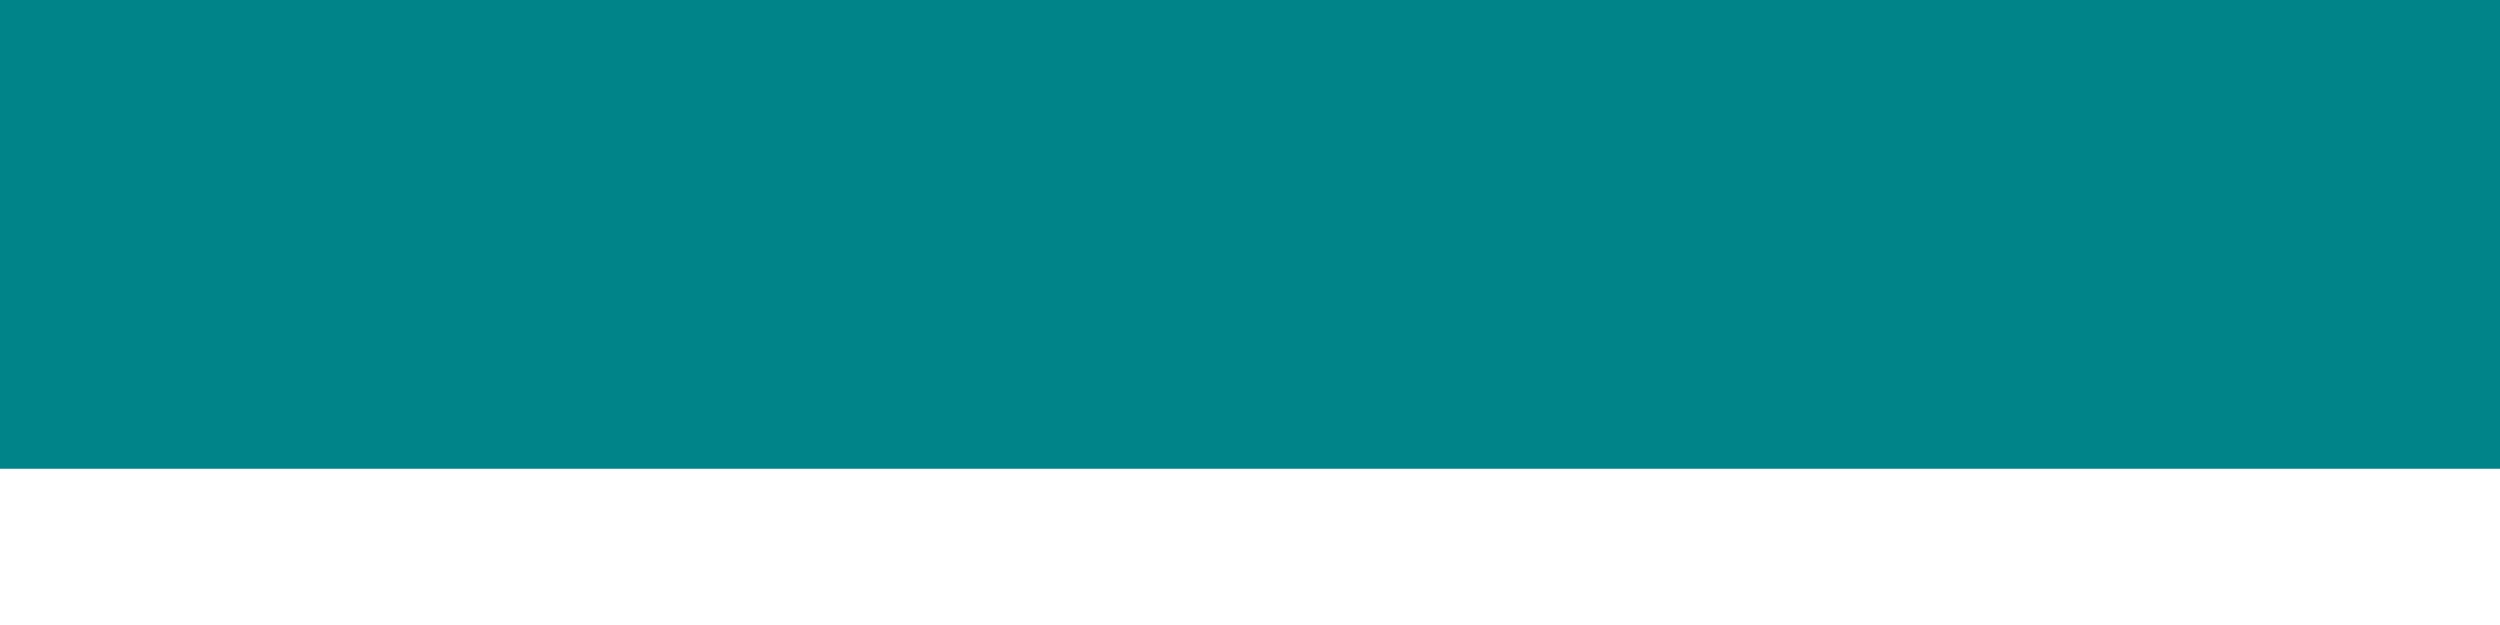
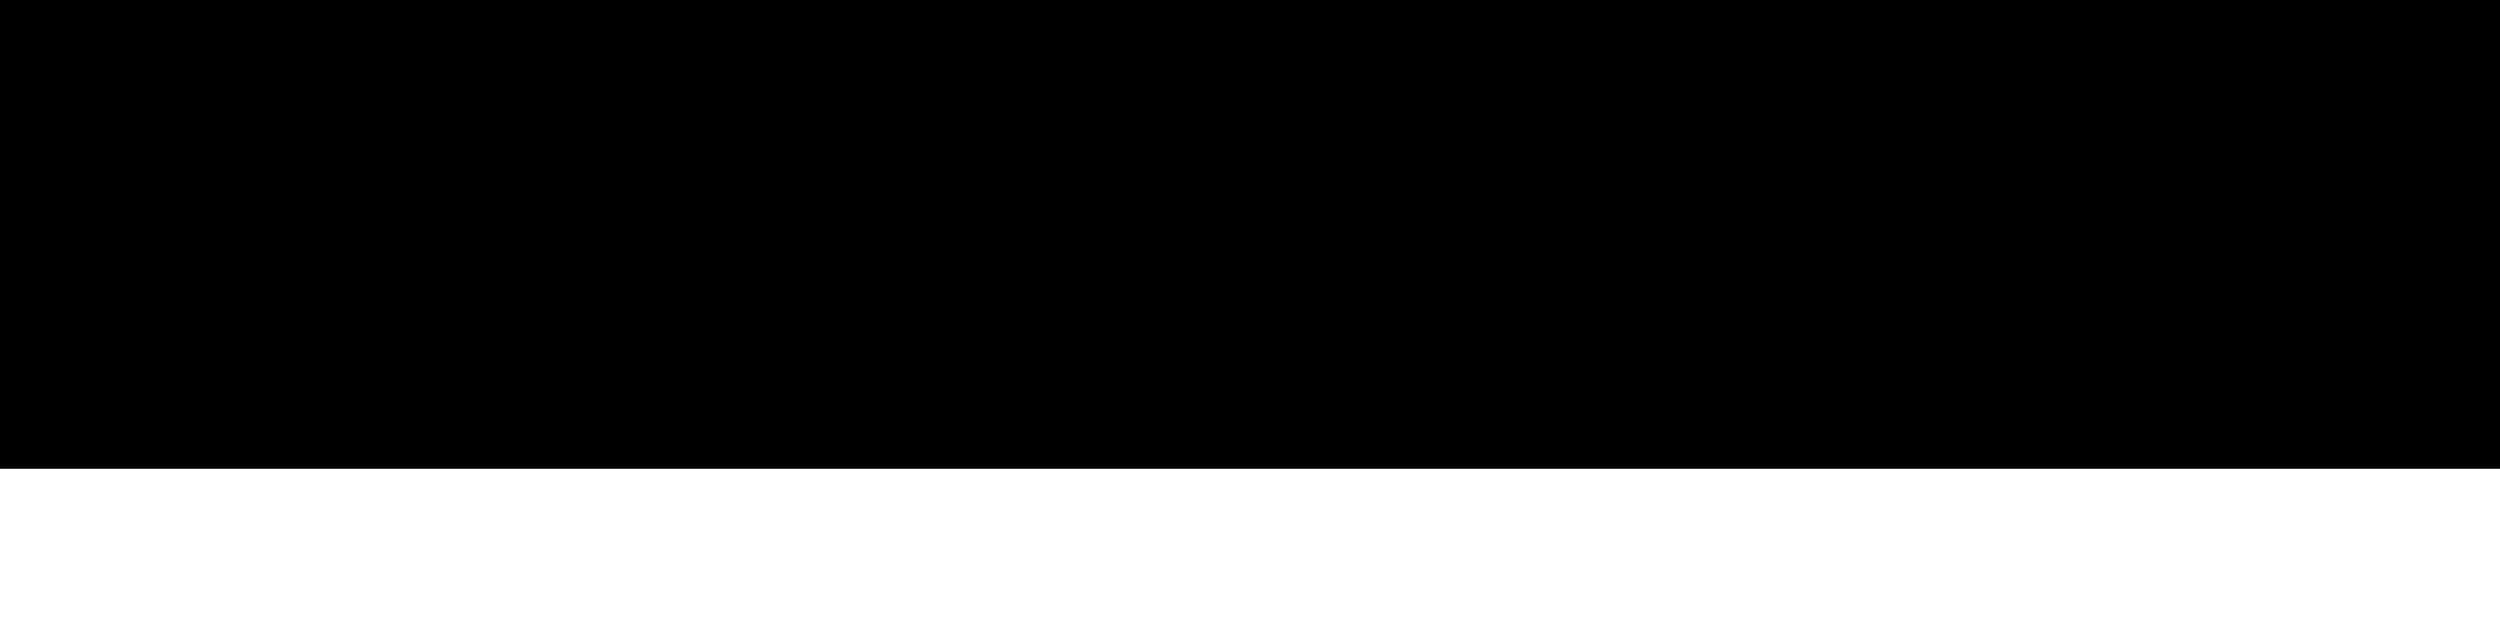
<svg xmlns="http://www.w3.org/2000/svg" width="8" height="2" viewBox="0 0 8 2" fill="none">
-   <path d="M0 0H8V1.5H0V0Z" fill="#008489" />
+   <path d="M0 0H8V1.5H0V0Z" fill="#000000" />
</svg>
